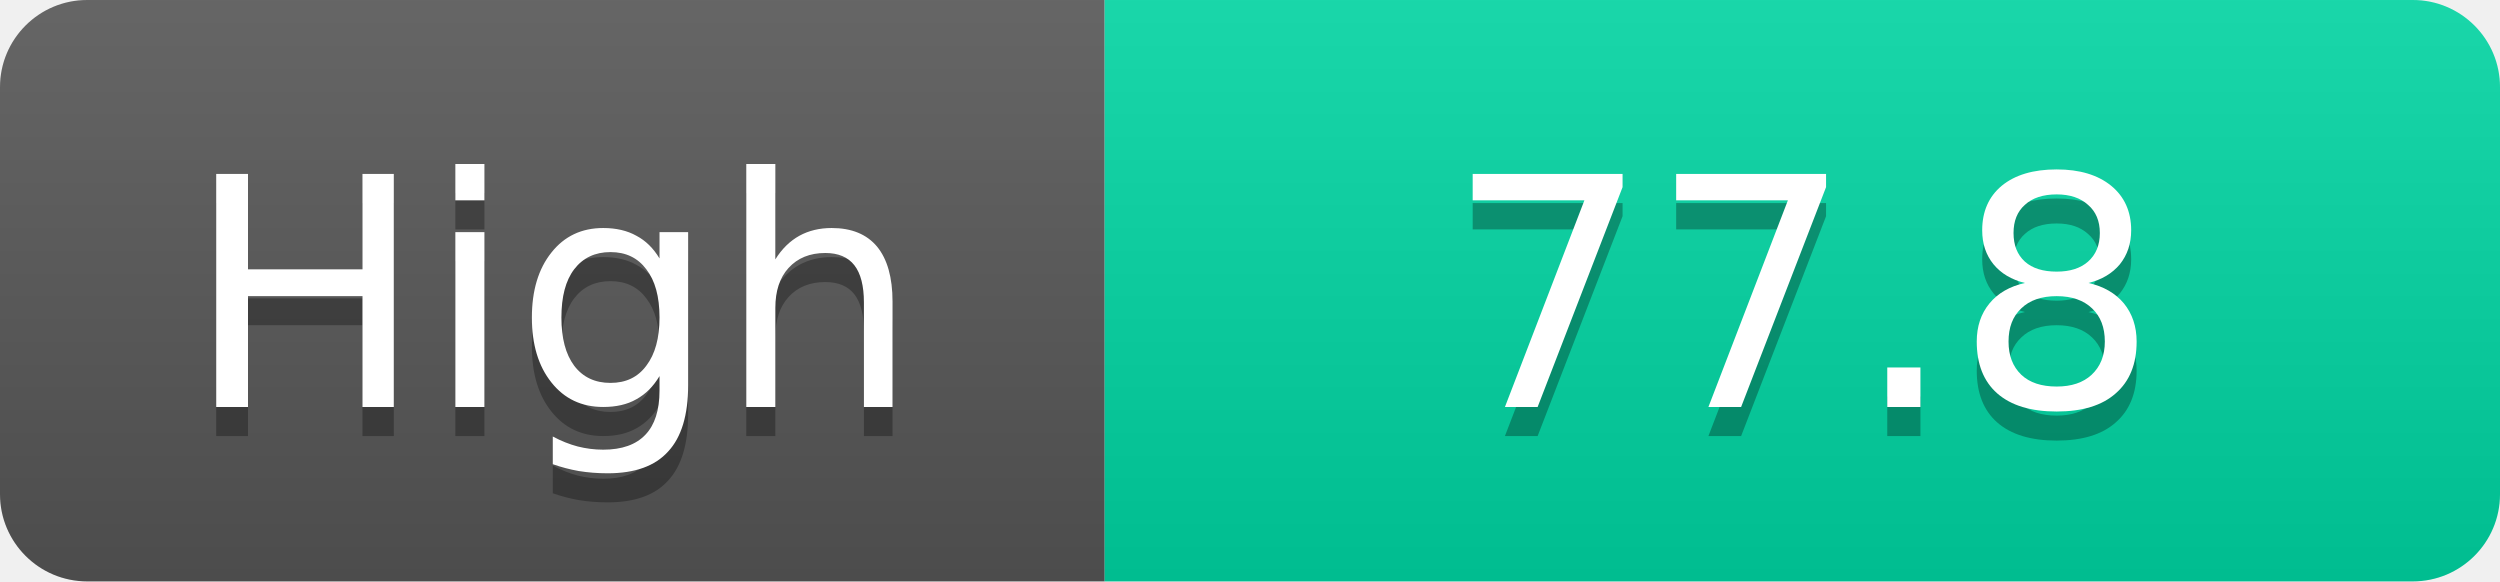
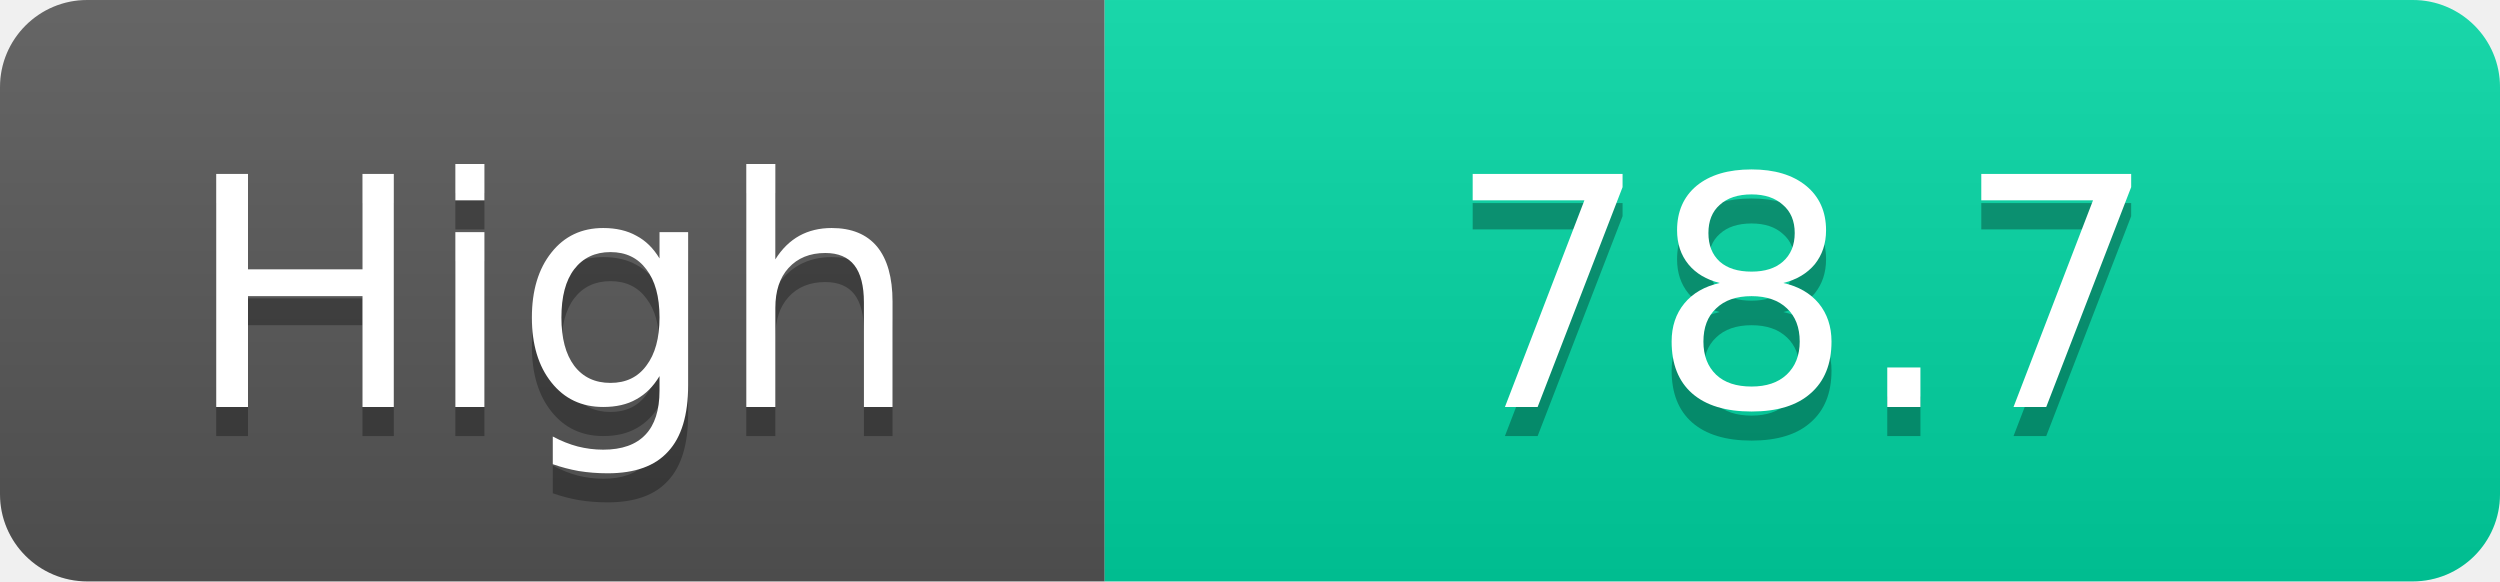
<svg xmlns="http://www.w3.org/2000/svg" width="86" height="20">
  <linearGradient id="s" x2="0" y2="100%">
    <stop offset="0" stop-color="#fff" stop-opacity=".1" />
    <stop offset="1" stop-opacity=".1" />
  </linearGradient>
  <clipPath id="r">
    <rect width="86" height="20" rx="3" fill="#fff" />
  </clipPath>
  <g clip-path="url(#r)">
    <rect width="38" height="20" fill="#555" />
    <rect x="38" width="48" height="20" fill="#00d2a0" />
    <rect width="86" height="20" fill="url(#s)" />
  </g>
  <g fill="#fff" text-anchor="middle" font-family="Verdana,Geneva,DejaVu Sans,sans-serif" text-rendering="geometricPrecision" font-size="11">
    <text x="19.0" y="15" fill="#010101" fill-opacity=".3">High</text>
    <text x="19.0" y="14">High</text>
-     <text x="62.0" y="15" fill="#010101" fill-opacity=".3">77.8</text>
-     <text x="62.0" y="14">77.8</text>
+     <text x="62.0" y="15" fill="#010101" fill-opacity=".3">78.7</text>
+     <text x="62.0" y="14">78.7</text>
  </g>
</svg>
